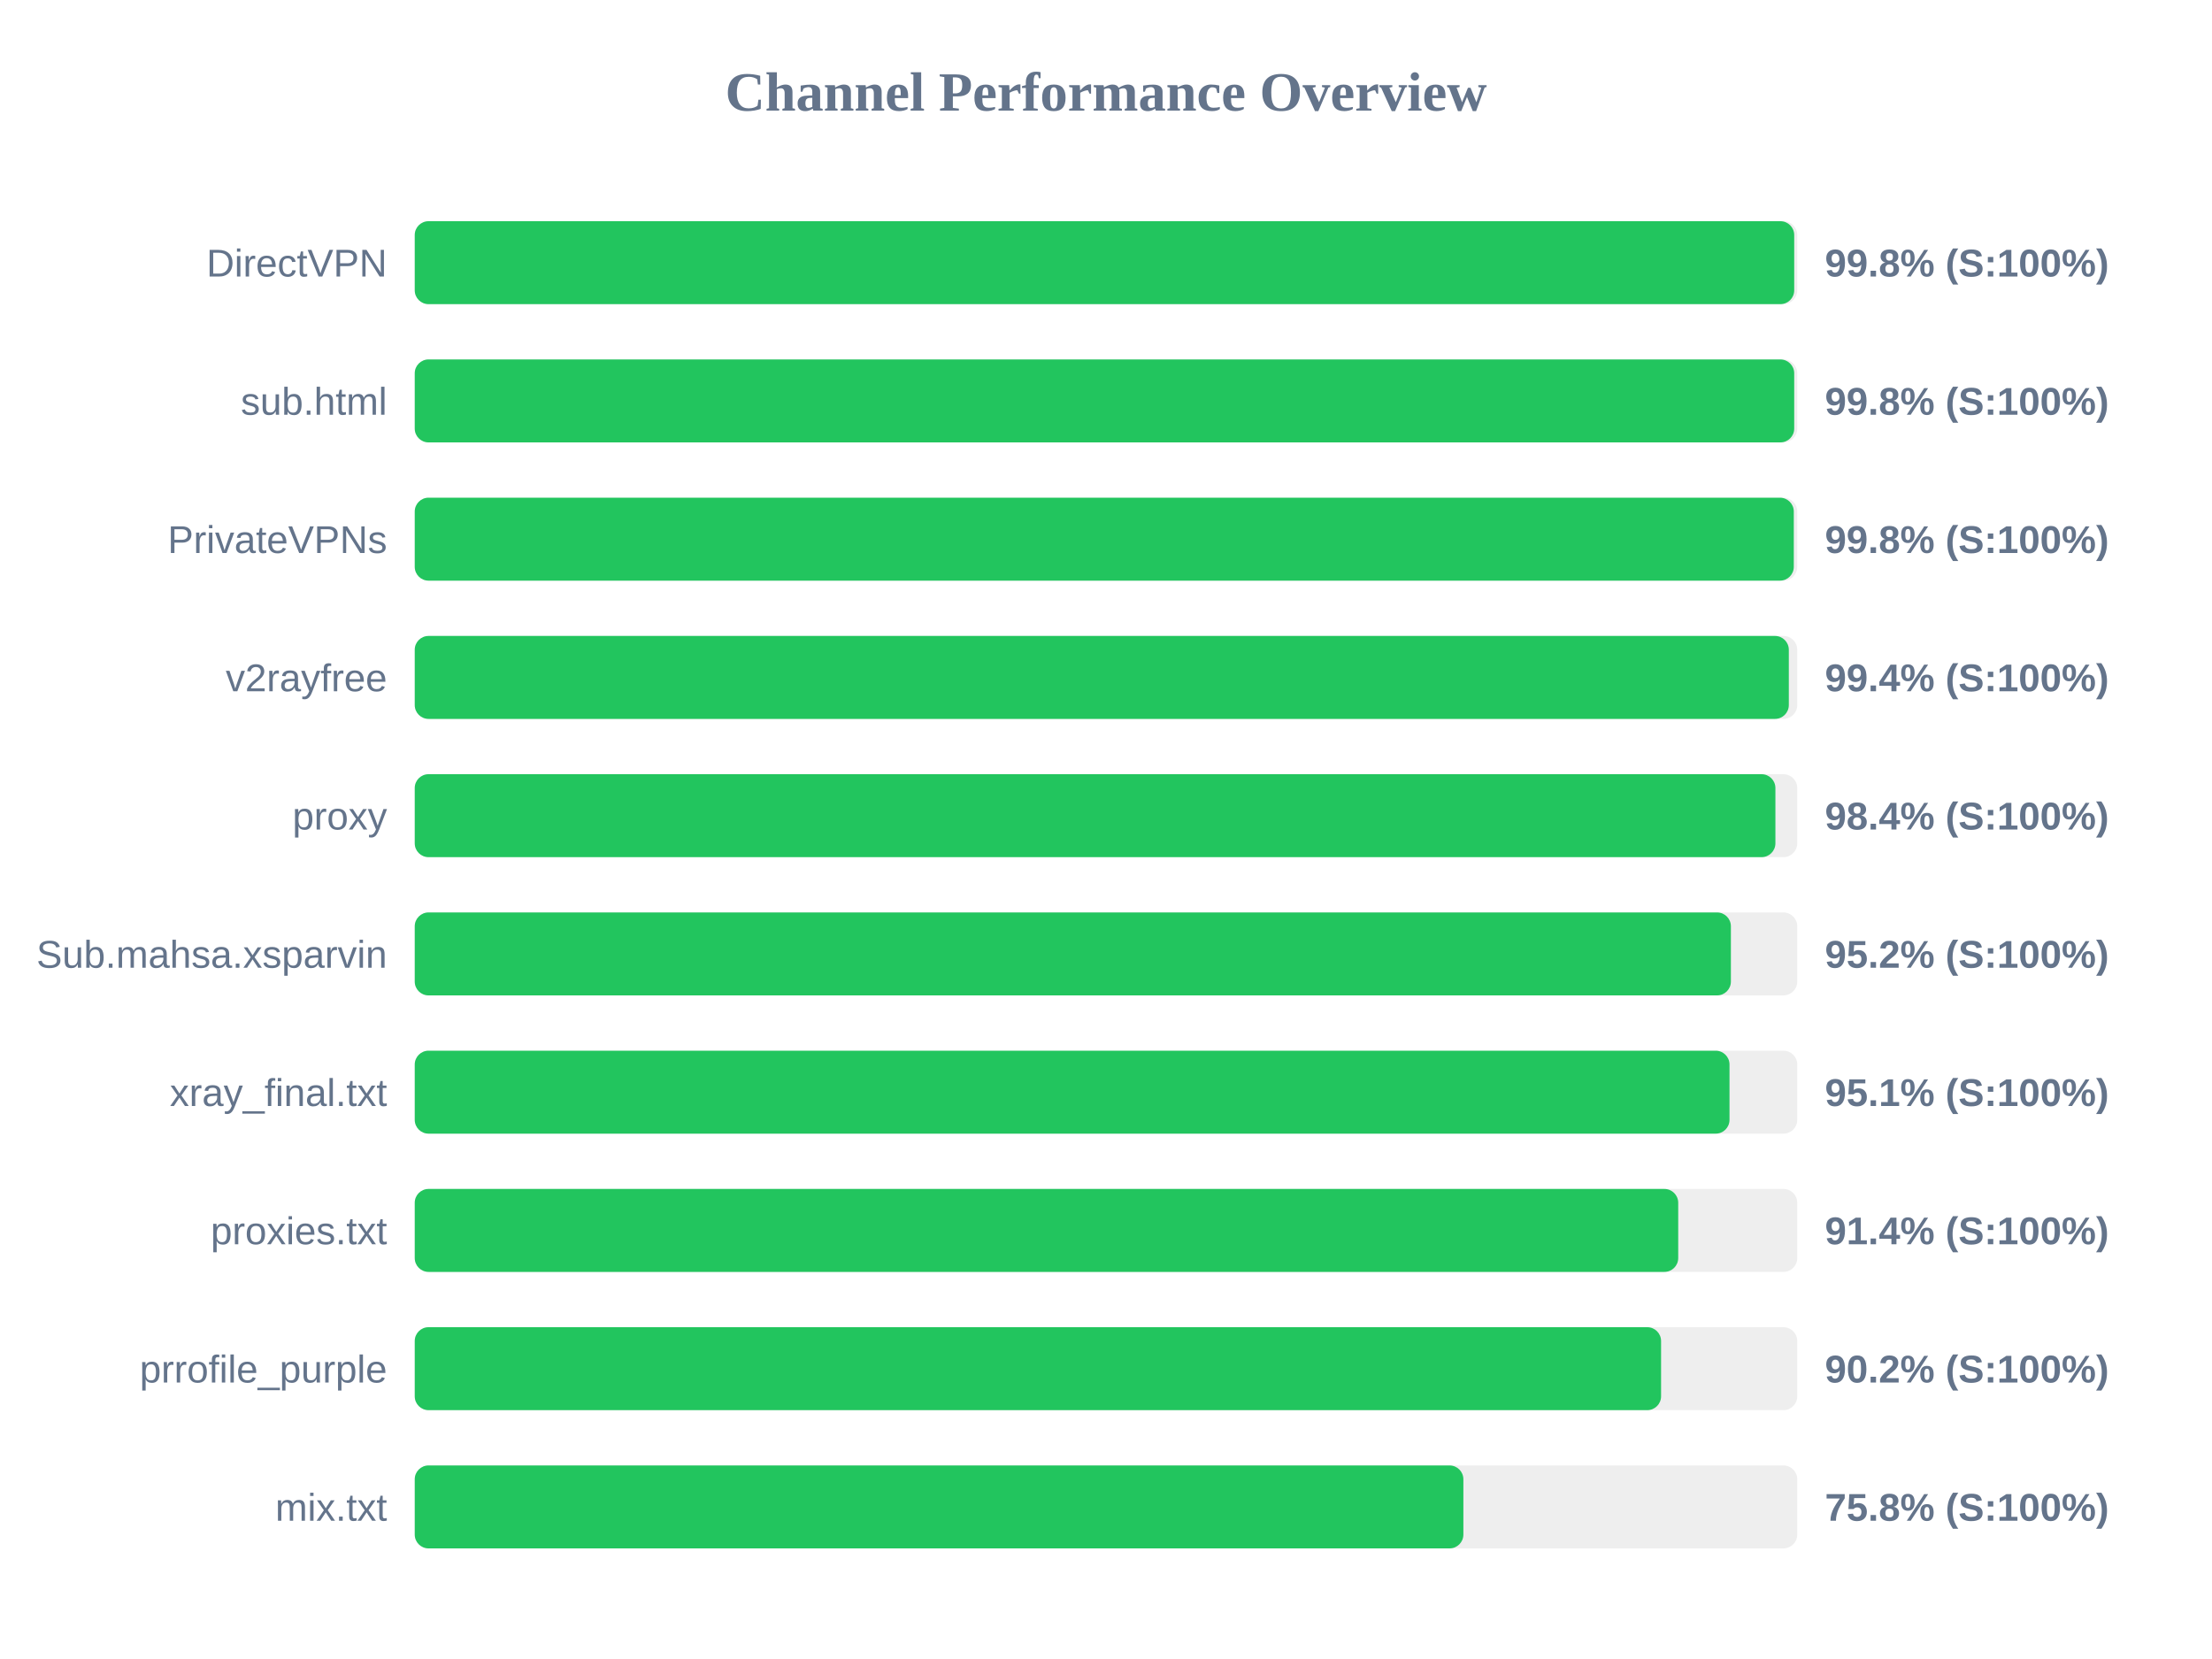
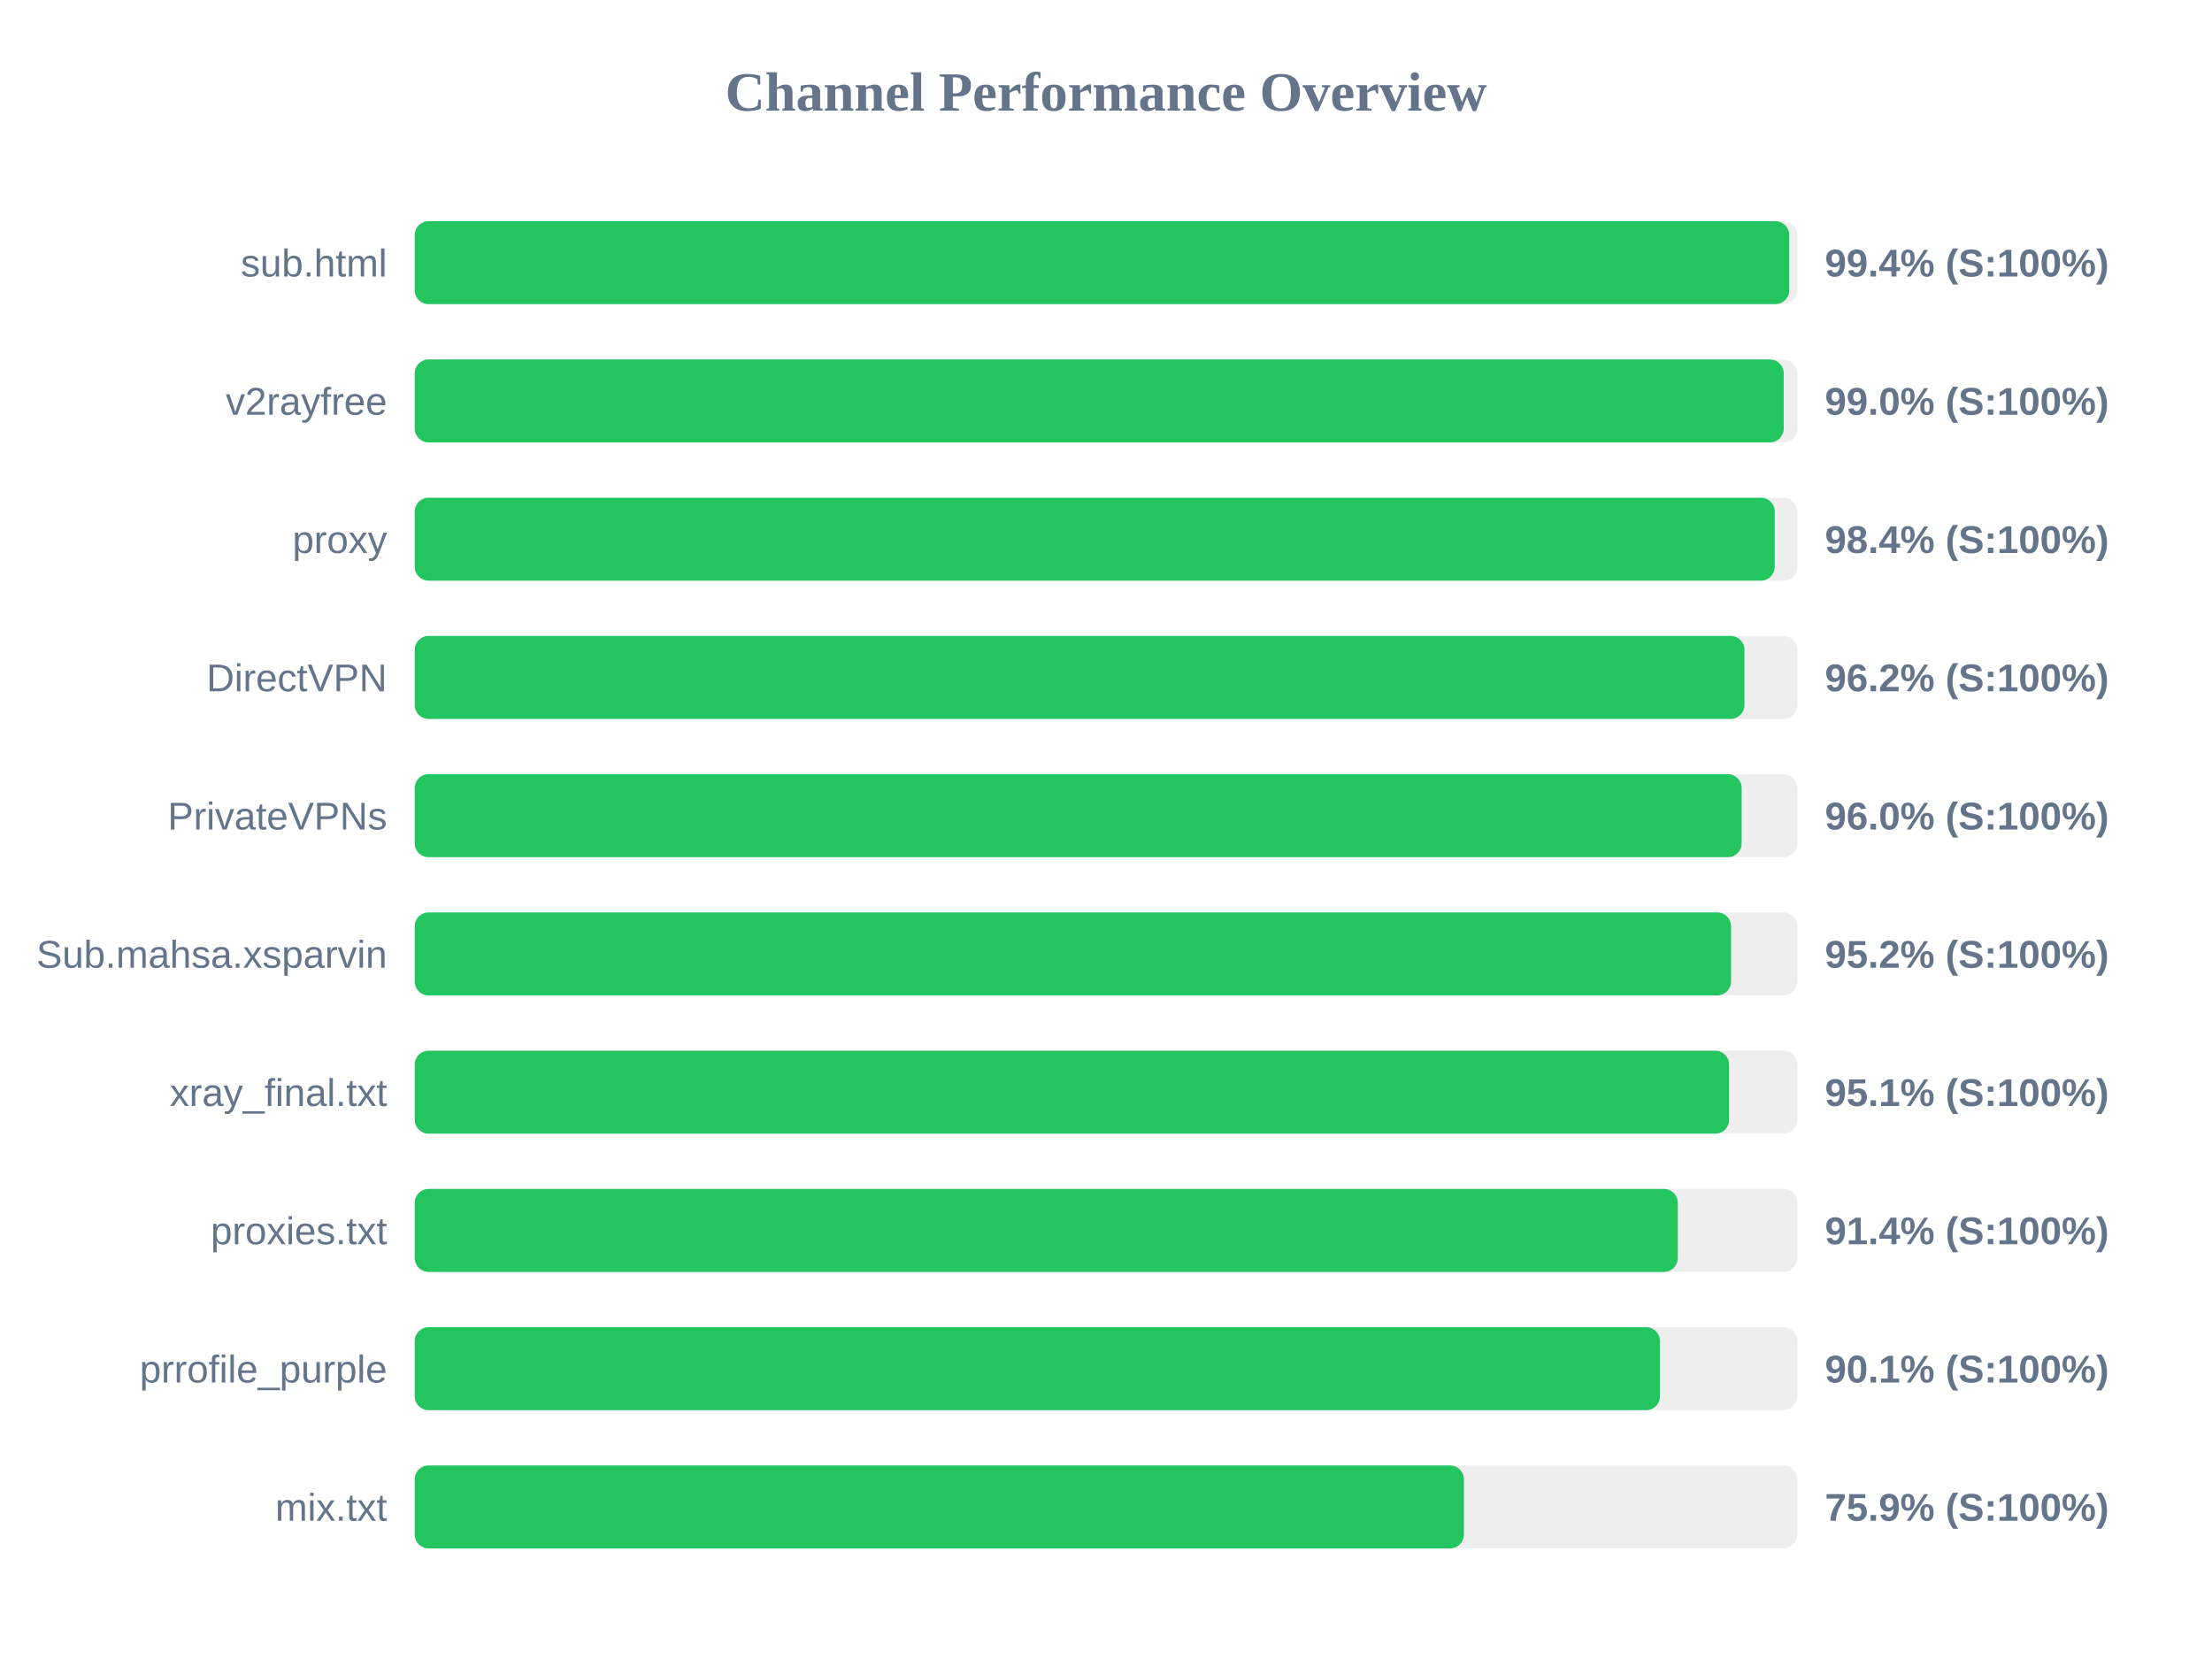
<svg xmlns="http://www.w3.org/2000/svg" width="800" height="600" version="1.1">
  <style>
        .row { font: 14px Arial; fill: #64748b; }
        .score { font: bold 14px Arial; fill: #64748b; }
    </style>
  <text x="400" y="40" text-anchor="middle" font-size="20px" font-weight="bold" fill="#64748b">Channel Performance Overview</text>
  <rect x="150" y="80" width="500" height="30" fill="#eee" rx="5" />
-   <rect x="150" y="80" width="498.9" height="30" fill="#22c55e" rx="5" />
-   <text x="140" y="100" text-anchor="end" class="row">DirectVPN</text>
-   <text x="660" y="100" text-anchor="start" class="score">99.8% (S:100%)</text>
+   <rect x="150" y="80" width="497.1" height="30" fill="#22c55e" rx="5" />
+   <text x="140" y="100" text-anchor="end" class="row">sub.html</text>
+   <text x="660" y="100" text-anchor="start" class="score">99.4% (S:100%)</text>
  <rect x="150" y="130" width="500" height="30" fill="#eee" rx="5" />
-   <rect x="150" y="130" width="498.9" height="30" fill="#22c55e" rx="5" />
-   <text x="140" y="150" text-anchor="end" class="row">sub.html</text>
-   <text x="660" y="150" text-anchor="start" class="score">99.8% (S:100%)</text>
+   <rect x="150" y="130" width="495.1" height="30" fill="#22c55e" rx="5" />
+   <text x="140" y="150" text-anchor="end" class="row">v2rayfree</text>
+   <text x="660" y="150" text-anchor="start" class="score">99.0% (S:100%)</text>
  <rect x="150" y="180" width="500" height="30" fill="#eee" rx="5" />
-   <rect x="150" y="180" width="498.75" height="30" fill="#22c55e" rx="5" />
-   <text x="140" y="200" text-anchor="end" class="row">PrivateVPNs</text>
-   <text x="660" y="200" text-anchor="start" class="score">99.8% (S:100%)</text>
+   <rect x="150" y="180" width="491.85" height="30" fill="#22c55e" rx="5" />
+   <text x="140" y="200" text-anchor="end" class="row">proxy</text>
+   <text x="660" y="200" text-anchor="start" class="score">98.4% (S:100%)</text>
  <rect x="150" y="230" width="500" height="30" fill="#eee" rx="5" />
-   <rect x="150" y="230" width="496.95" height="30" fill="#22c55e" rx="5" />
-   <text x="140" y="250" text-anchor="end" class="row">v2rayfree</text>
-   <text x="660" y="250" text-anchor="start" class="score">99.4% (S:100%)</text>
+   <rect x="150" y="230" width="480.9" height="30" fill="#22c55e" rx="5" />
+   <text x="140" y="250" text-anchor="end" class="row">DirectVPN</text>
+   <text x="660" y="250" text-anchor="start" class="score">96.2% (S:100%)</text>
  <rect x="150" y="280" width="500" height="30" fill="#eee" rx="5" />
-   <rect x="150" y="280" width="492.1" height="30" fill="#22c55e" rx="5" />
-   <text x="140" y="300" text-anchor="end" class="row">proxy</text>
-   <text x="660" y="300" text-anchor="start" class="score">98.4% (S:100%)</text>
+   <rect x="150" y="280" width="479.9" height="30" fill="#22c55e" rx="5" />
+   <text x="140" y="300" text-anchor="end" class="row">PrivateVPNs</text>
+   <text x="660" y="300" text-anchor="start" class="score">96.0% (S:100%)</text>
  <rect x="150" y="330" width="500" height="30" fill="#eee" rx="5" />
-   <rect x="150" y="330" width="476.0" height="30" fill="#22c55e" rx="5" />
+   <rect x="150" y="330" width="476.05" height="30" fill="#22c55e" rx="5" />
  <text x="140" y="350" text-anchor="end" class="row">Sub.mahsa.xsparvin</text>
  <text x="660" y="350" text-anchor="start" class="score">95.2% (S:100%)</text>
  <rect x="150" y="380" width="500" height="30" fill="#eee" rx="5" />
-   <rect x="150" y="380" width="475.5" height="30" fill="#22c55e" rx="5" />
+   <rect x="150" y="380" width="475.35" height="30" fill="#22c55e" rx="5" />
  <text x="140" y="400" text-anchor="end" class="row">xray_final.txt</text>
  <text x="660" y="400" text-anchor="start" class="score">95.1% (S:100%)</text>
  <rect x="150" y="430" width="500" height="30" fill="#eee" rx="5" />
-   <rect x="150" y="430" width="456.95" height="30" fill="#22c55e" rx="5" />
+   <rect x="150" y="430" width="456.8" height="30" fill="#22c55e" rx="5" />
  <text x="140" y="450" text-anchor="end" class="row">proxies.txt</text>
  <text x="660" y="450" text-anchor="start" class="score">91.4% (S:100%)</text>
  <rect x="150" y="480" width="500" height="30" fill="#eee" rx="5" />
-   <rect x="150" y="480" width="450.75" height="30" fill="#22c55e" rx="5" />
+   <rect x="150" y="480" width="450.35" height="30" fill="#22c55e" rx="5" />
  <text x="140" y="500" text-anchor="end" class="row">prrofile_purple</text>
-   <text x="660" y="500" text-anchor="start" class="score">90.2% (S:100%)</text>
+   <text x="660" y="500" text-anchor="start" class="score">90.1% (S:100%)</text>
  <rect x="150" y="530" width="500" height="30" fill="#eee" rx="5" />
-   <rect x="150" y="530" width="379.25" height="30" fill="#22c55e" rx="5" />
+   <rect x="150" y="530" width="379.45" height="30" fill="#22c55e" rx="5" />
  <text x="140" y="550" text-anchor="end" class="row">mix.txt</text>
-   <text x="660" y="550" text-anchor="start" class="score">75.8% (S:100%)</text>
+   <text x="660" y="550" text-anchor="start" class="score">75.9% (S:100%)</text>
</svg>
